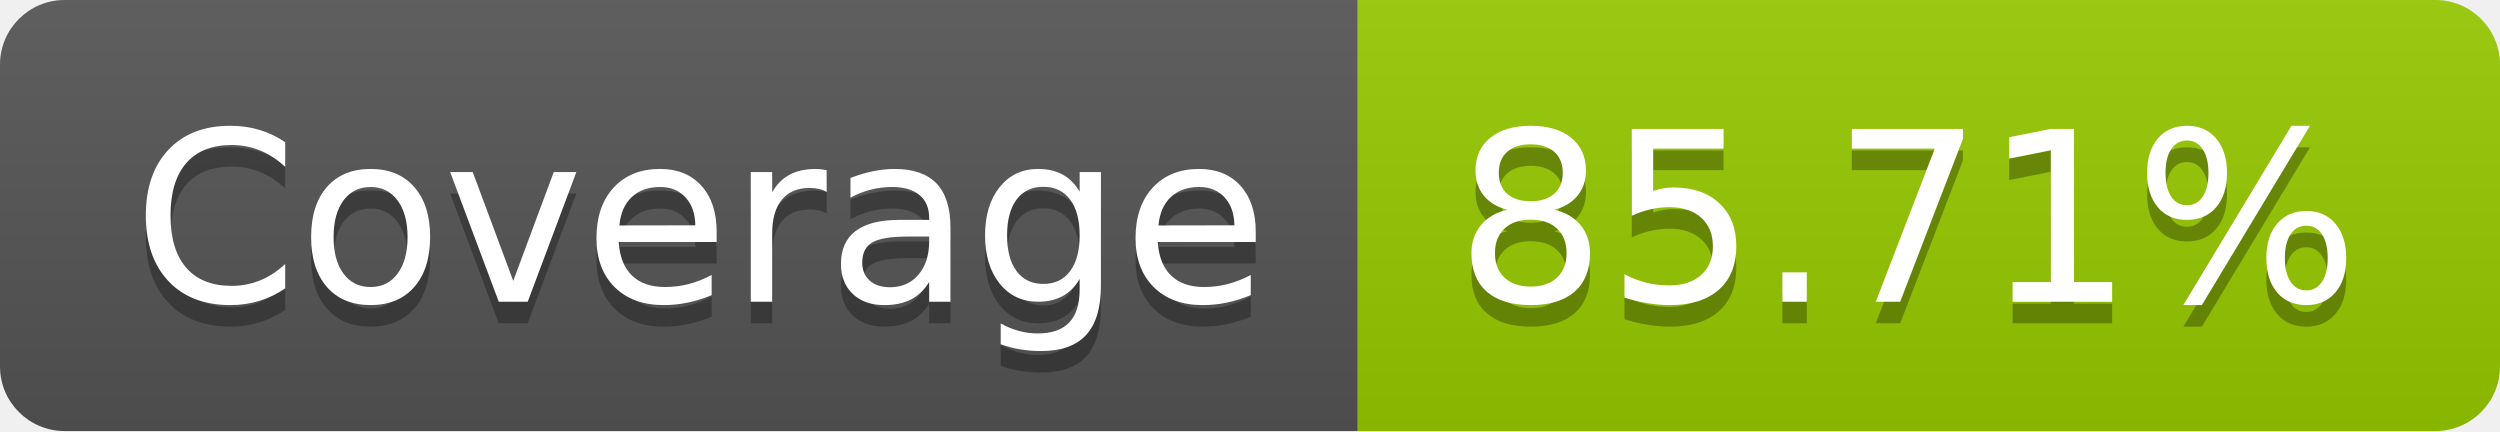
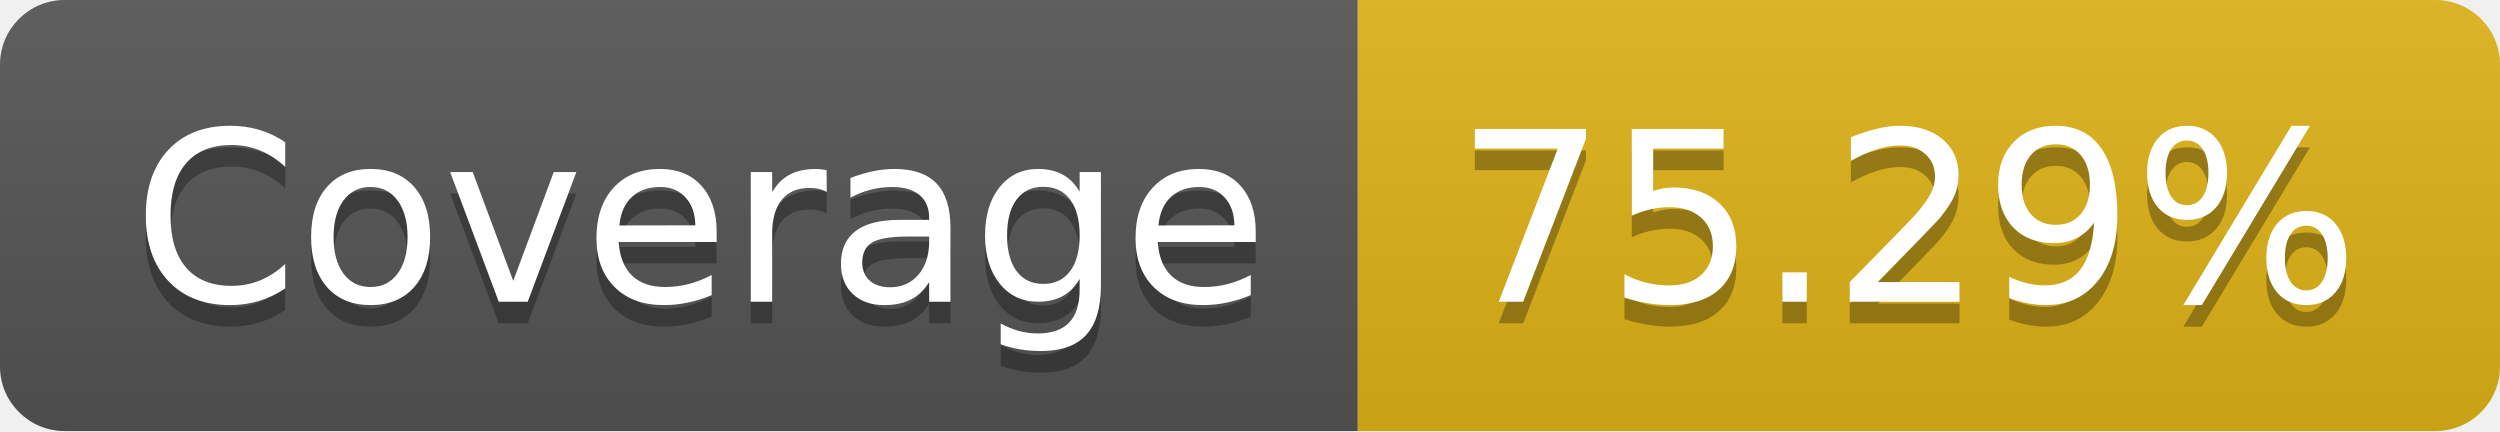
- <svg xmlns="http://www.w3.org/2000/svg" width="116" height="20" role="img" aria-label="Coverage: 85.71%">
+ <svg xmlns="http://www.w3.org/2000/svg" width="116" height="20" role="img" aria-label="Coverage: 75.29%">
  <linearGradient id="s" x2="0" y2="100%">
    <stop offset="0" stop-color="#bbb" stop-opacity=".1" />
    <stop offset="1" stop-opacity=".1" />
  </linearGradient>
  <clipPath id="r">
    <rect width="116" height="20" rx="3" fill="#fff" />
  </clipPath>
  <g clip-path="url(#r)">
    <rect width="63" height="20" fill="#555" />
-     <rect x="63" width="53" height="20" fill="#97ca00" />
+     <rect x="63" width="53" height="20" fill="#dfb317" />
    <rect width="116" height="20" fill="url(#s)" />
  </g>
  <g fill="#fff" text-anchor="middle" font-family="Verdana,Geneva,DejaVu Sans,sans-serif" text-rendering="geometricPrecision" font-size="110">
    <text aria-hidden="true" x="325" y="150" fill="#010101" fill-opacity=".3" transform="scale(.1)" textLength="530">Coverage</text>
    <text x="325" y="140" transform="scale(.1)" fill="#fff" textLength="530">Coverage</text>
-     <text aria-hidden="true" x="885" y="150" fill="#010101" fill-opacity=".3" transform="scale(.1)" textLength="430">85.71%</text>
-     <text x="885" y="140" transform="scale(.1)" fill="#fff" textLength="430">85.71%</text>
+     <text aria-hidden="true" x="885" y="150" fill="#010101" fill-opacity=".3" transform="scale(.1)" textLength="430">75.29%</text>
+     <text x="885" y="140" transform="scale(.1)" fill="#fff" textLength="430">75.29%</text>
  </g>
</svg>
